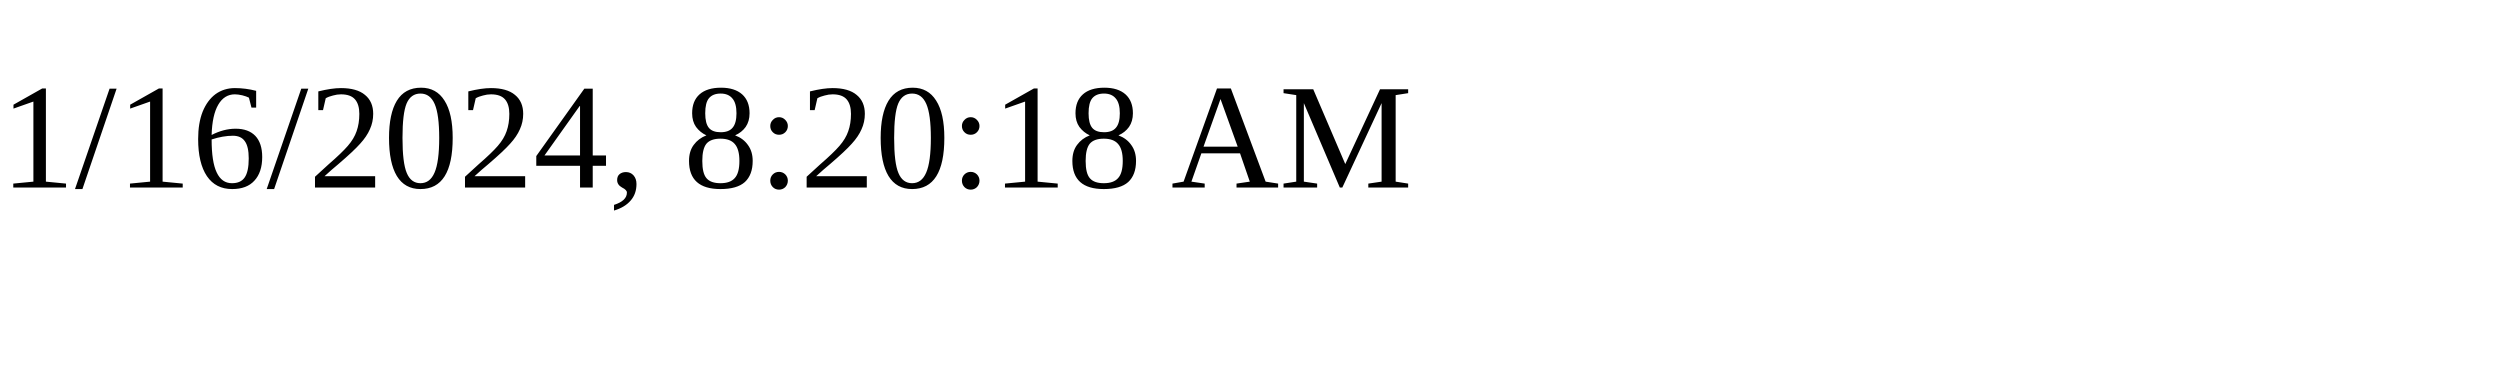
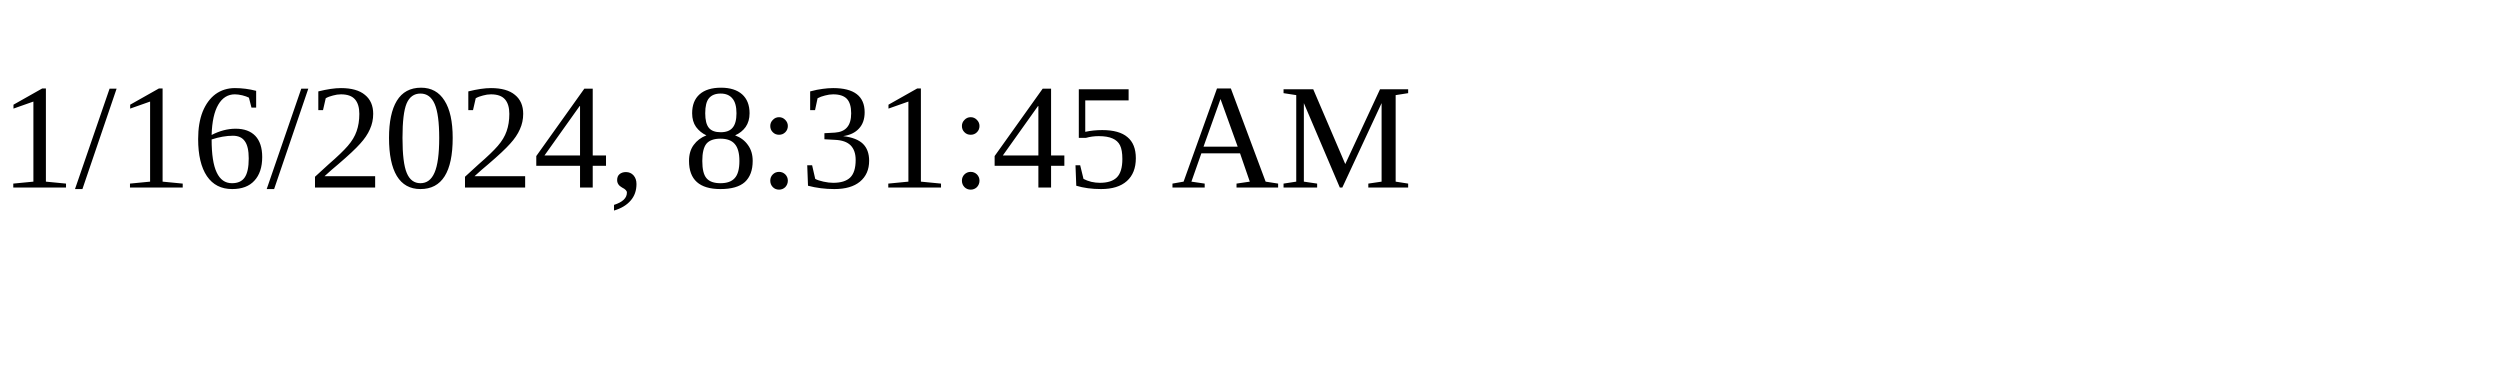
<svg xmlns="http://www.w3.org/2000/svg" height="30" width="200">
-   <text x="0" y="15">1/16/2024, 8:20:18 AM</text>
+   <text x="0" y="15">1/16/2024, 8:31:45 AM</text>
</svg>
